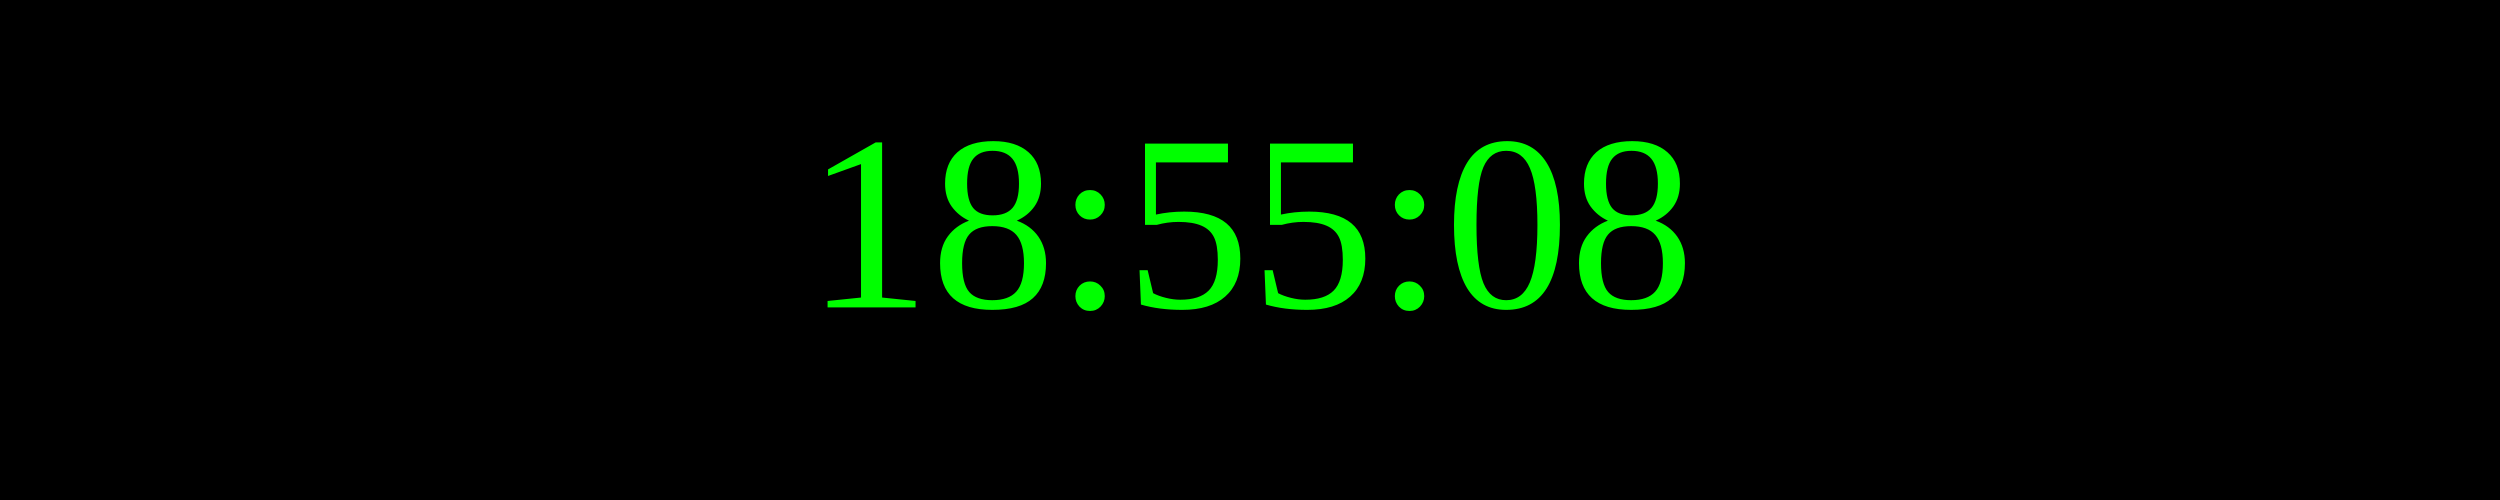
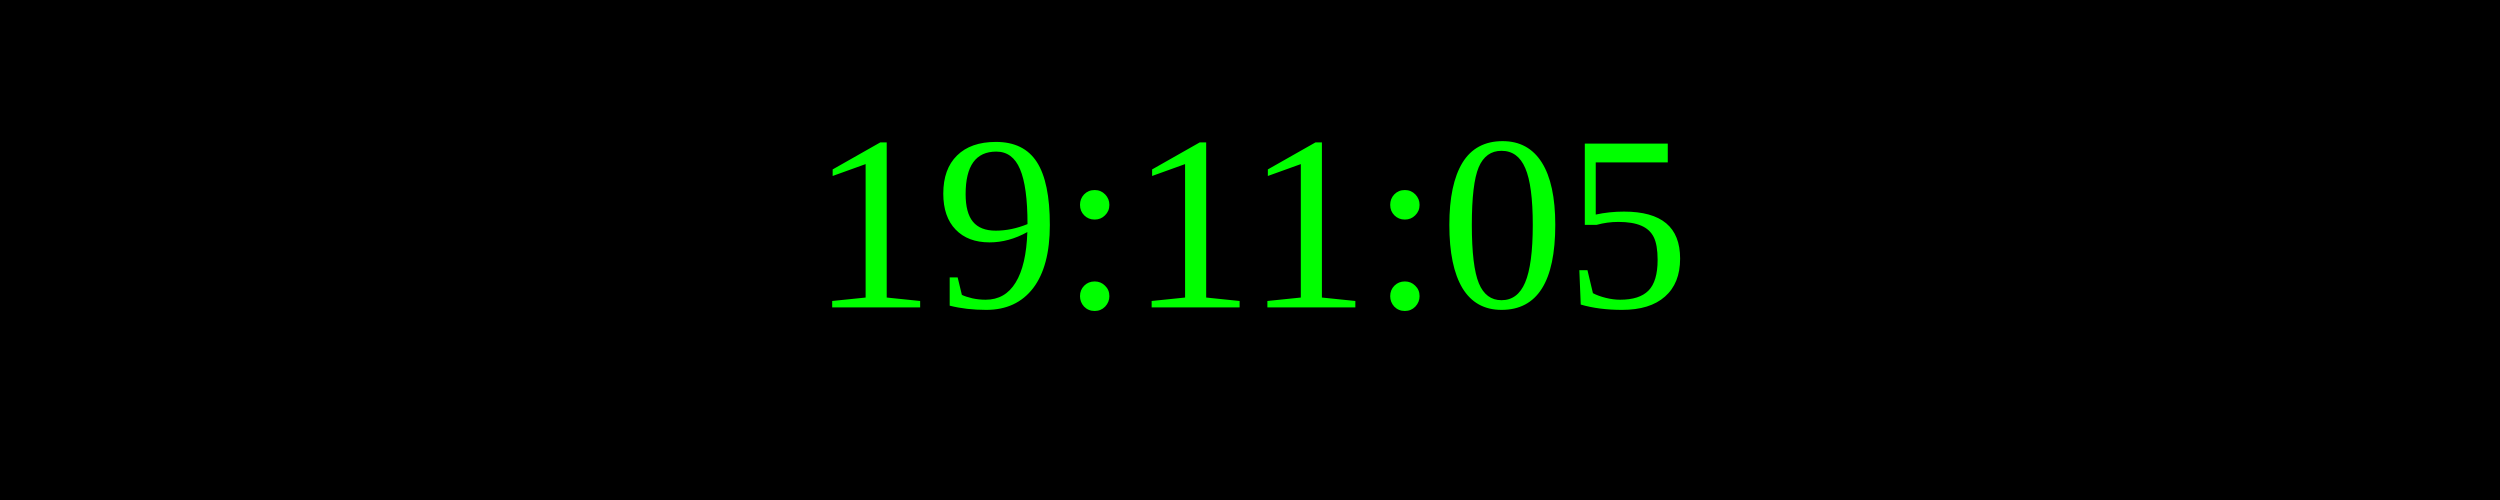
<svg xmlns="http://www.w3.org/2000/svg" width="250" height="50">
  <rect width="100%" height="100%" fill="black" />
  <text x="50%" y="50%" font-size="25" fill="lime" text-anchor="middle" dominant-baseline="middle">
- 18:55:08
+ 19:11:05
</text>
</svg>
